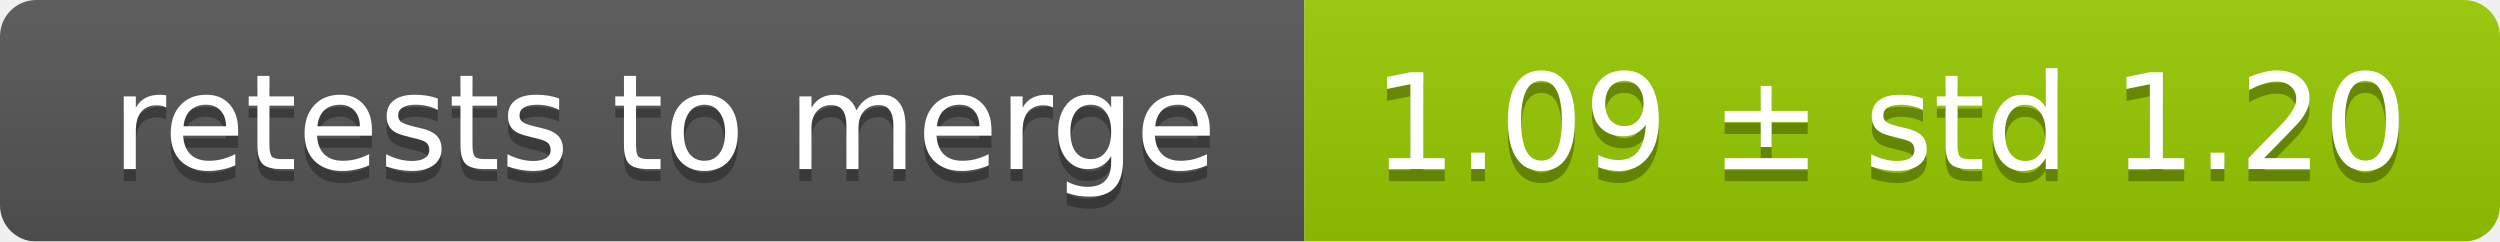
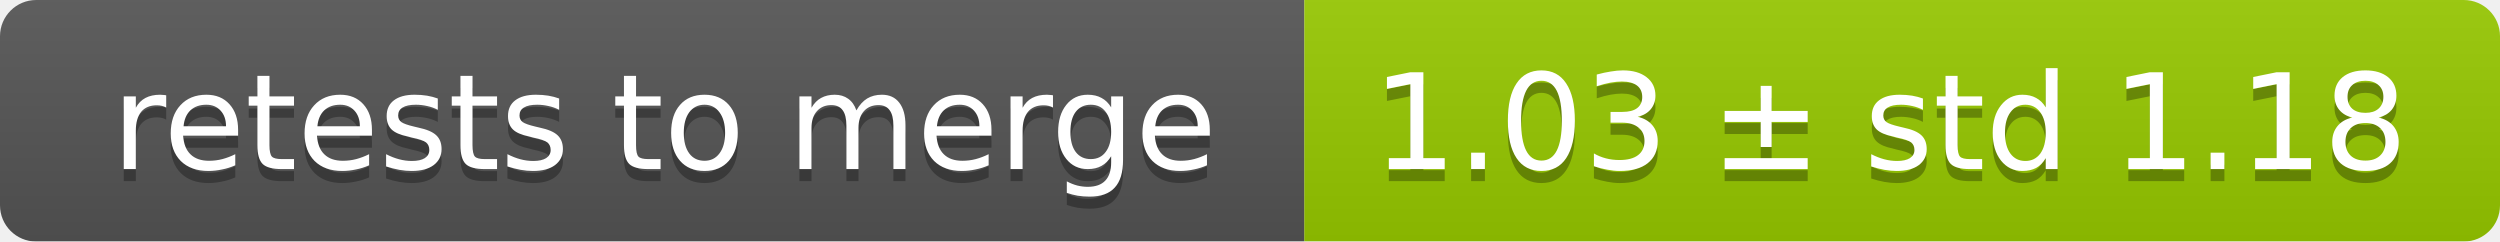
<svg xmlns="http://www.w3.org/2000/svg" width="207" height="20">
  <linearGradient id="smooth" x2="0" y2="100%">
    <stop offset="0" stop-color="#bbb" stop-opacity=".1" />
    <stop offset="1" stop-opacity=".1" />
  </linearGradient>
  <mask id="round">
    <rect width="207" height="20" rx="3" fill="#fff" />
  </mask>
  <g mask="url(#round)">
    <rect width="108" height="20" fill="#555" />
    <rect x="108" width="99" height="20" fill="#97ca00" />
    <rect width="207" height="20" fill="url(#smooth)" />
  </g>
  <g fill="#fff" text-anchor="middle" font-family="DejaVu Sans,Verdana,Geneva,sans-serif" font-size="11">
    <text x="55" y="15" fill="#010101" fill-opacity=".3">retests to merge</text>
    <text x="55" y="14">retests to merge</text>
-     <text x="156.5" y="15" fill="#010101" fill-opacity=".3">1.09 ± std 1.20</text>
-     <text x="156.5" y="14">1.09 ± std 1.20</text>
+     <text x="156.5" y="15" fill="#010101" fill-opacity=".3">1.03 ± std 1.18</text>
+     <text x="156.5" y="14">1.03 ± std 1.18</text>
  </g>
</svg>
